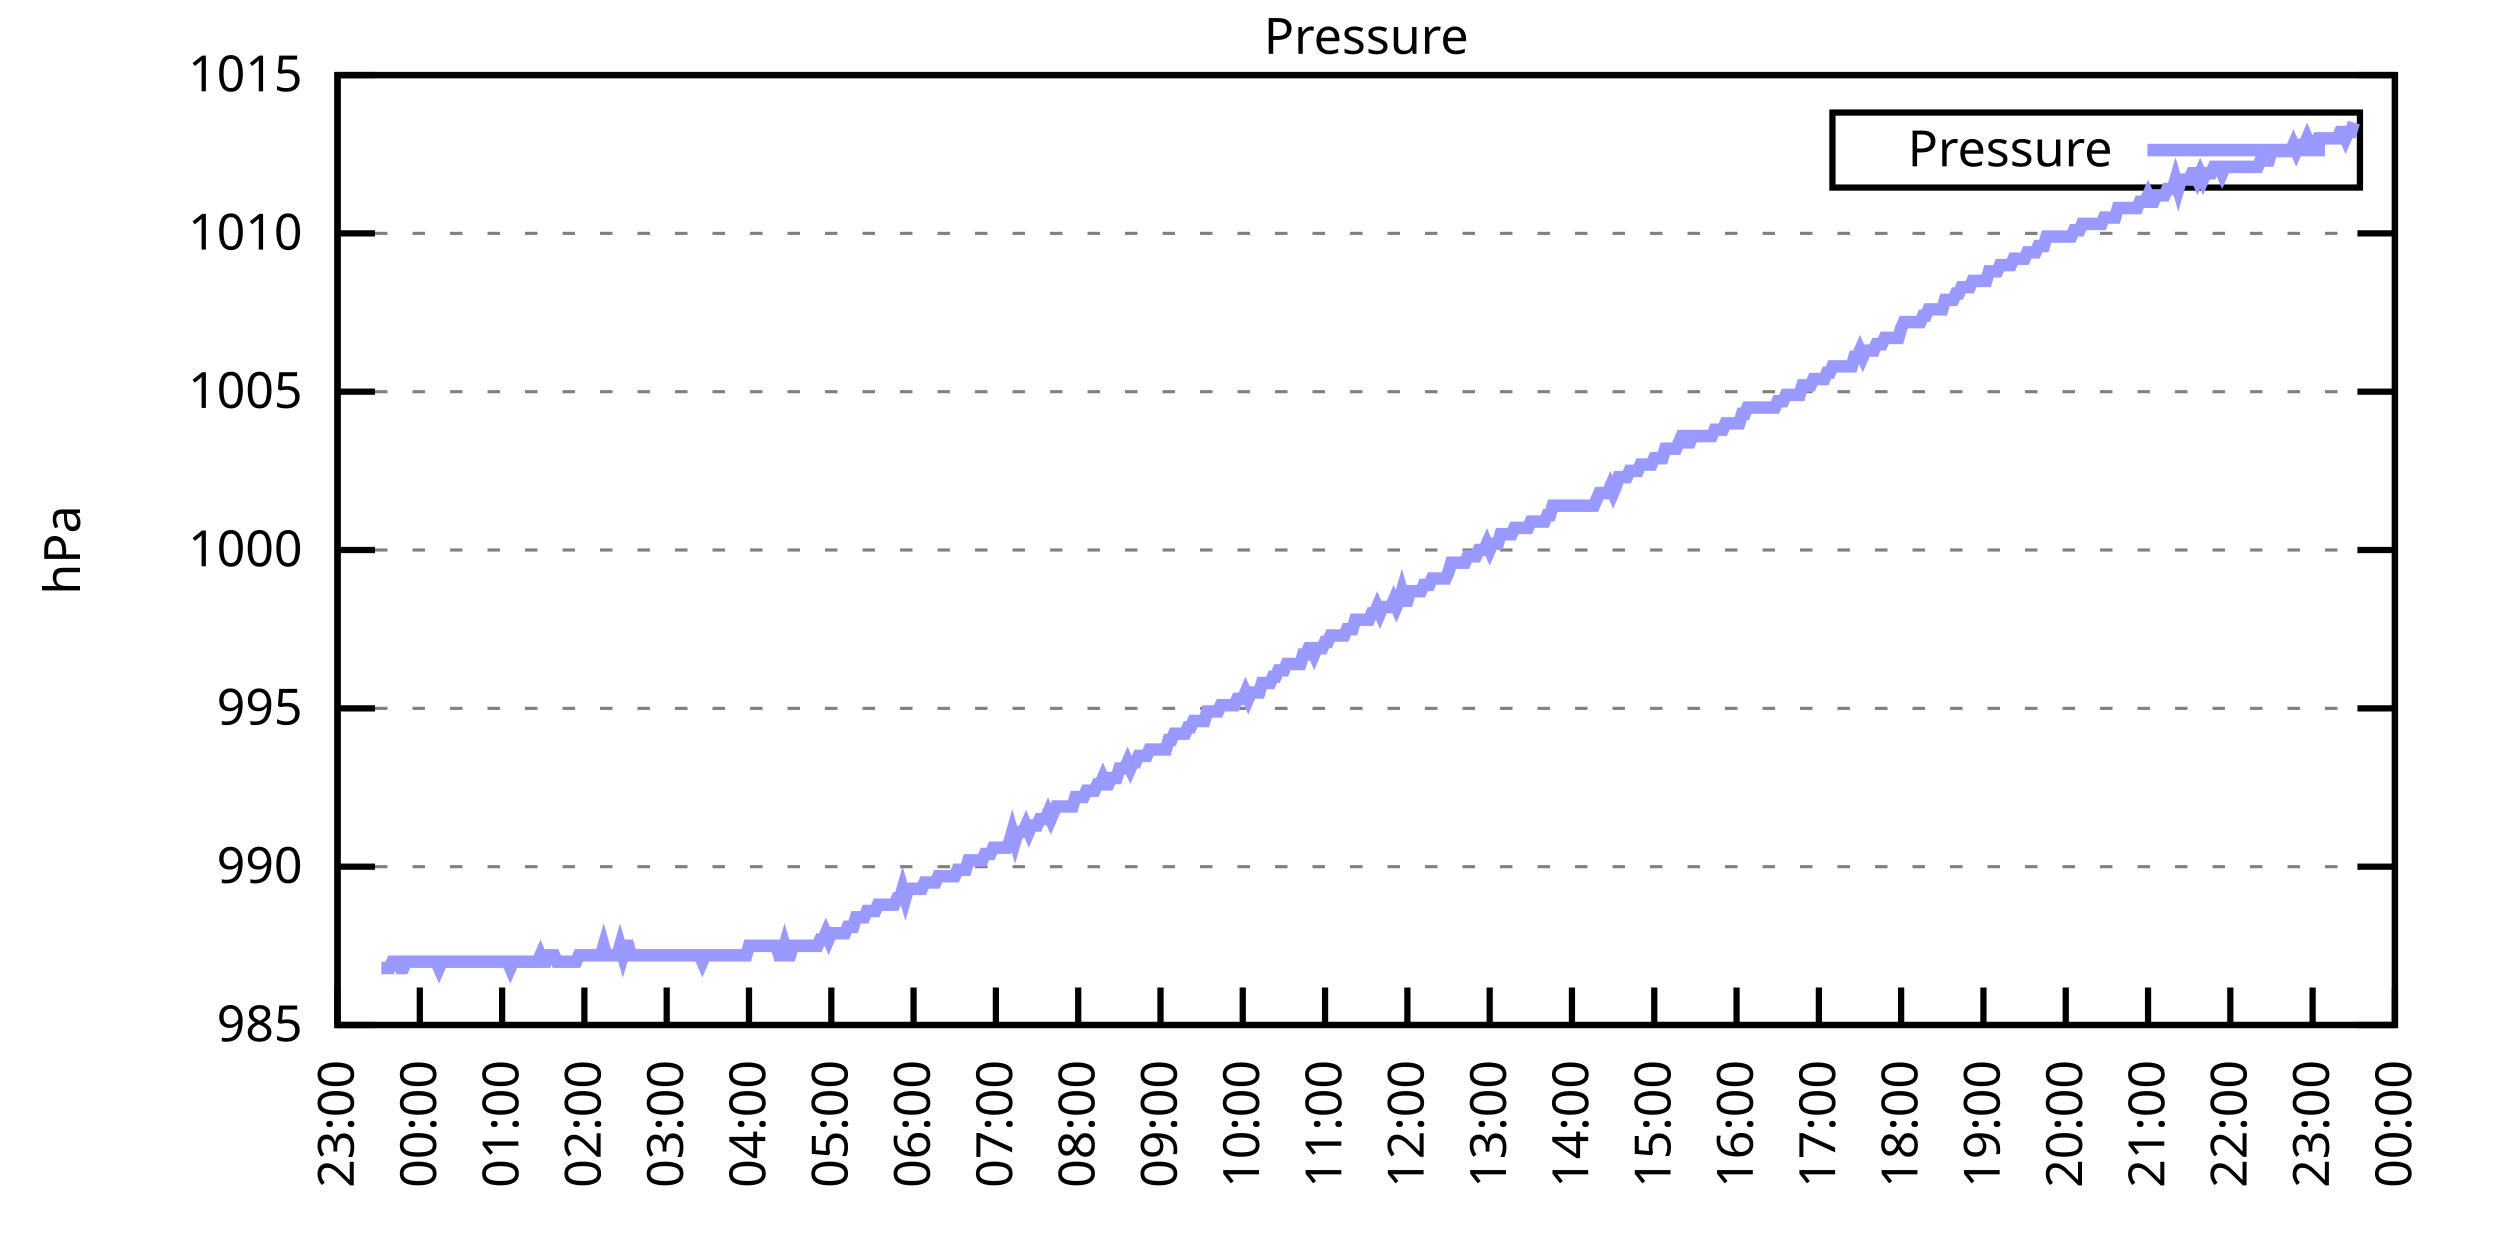
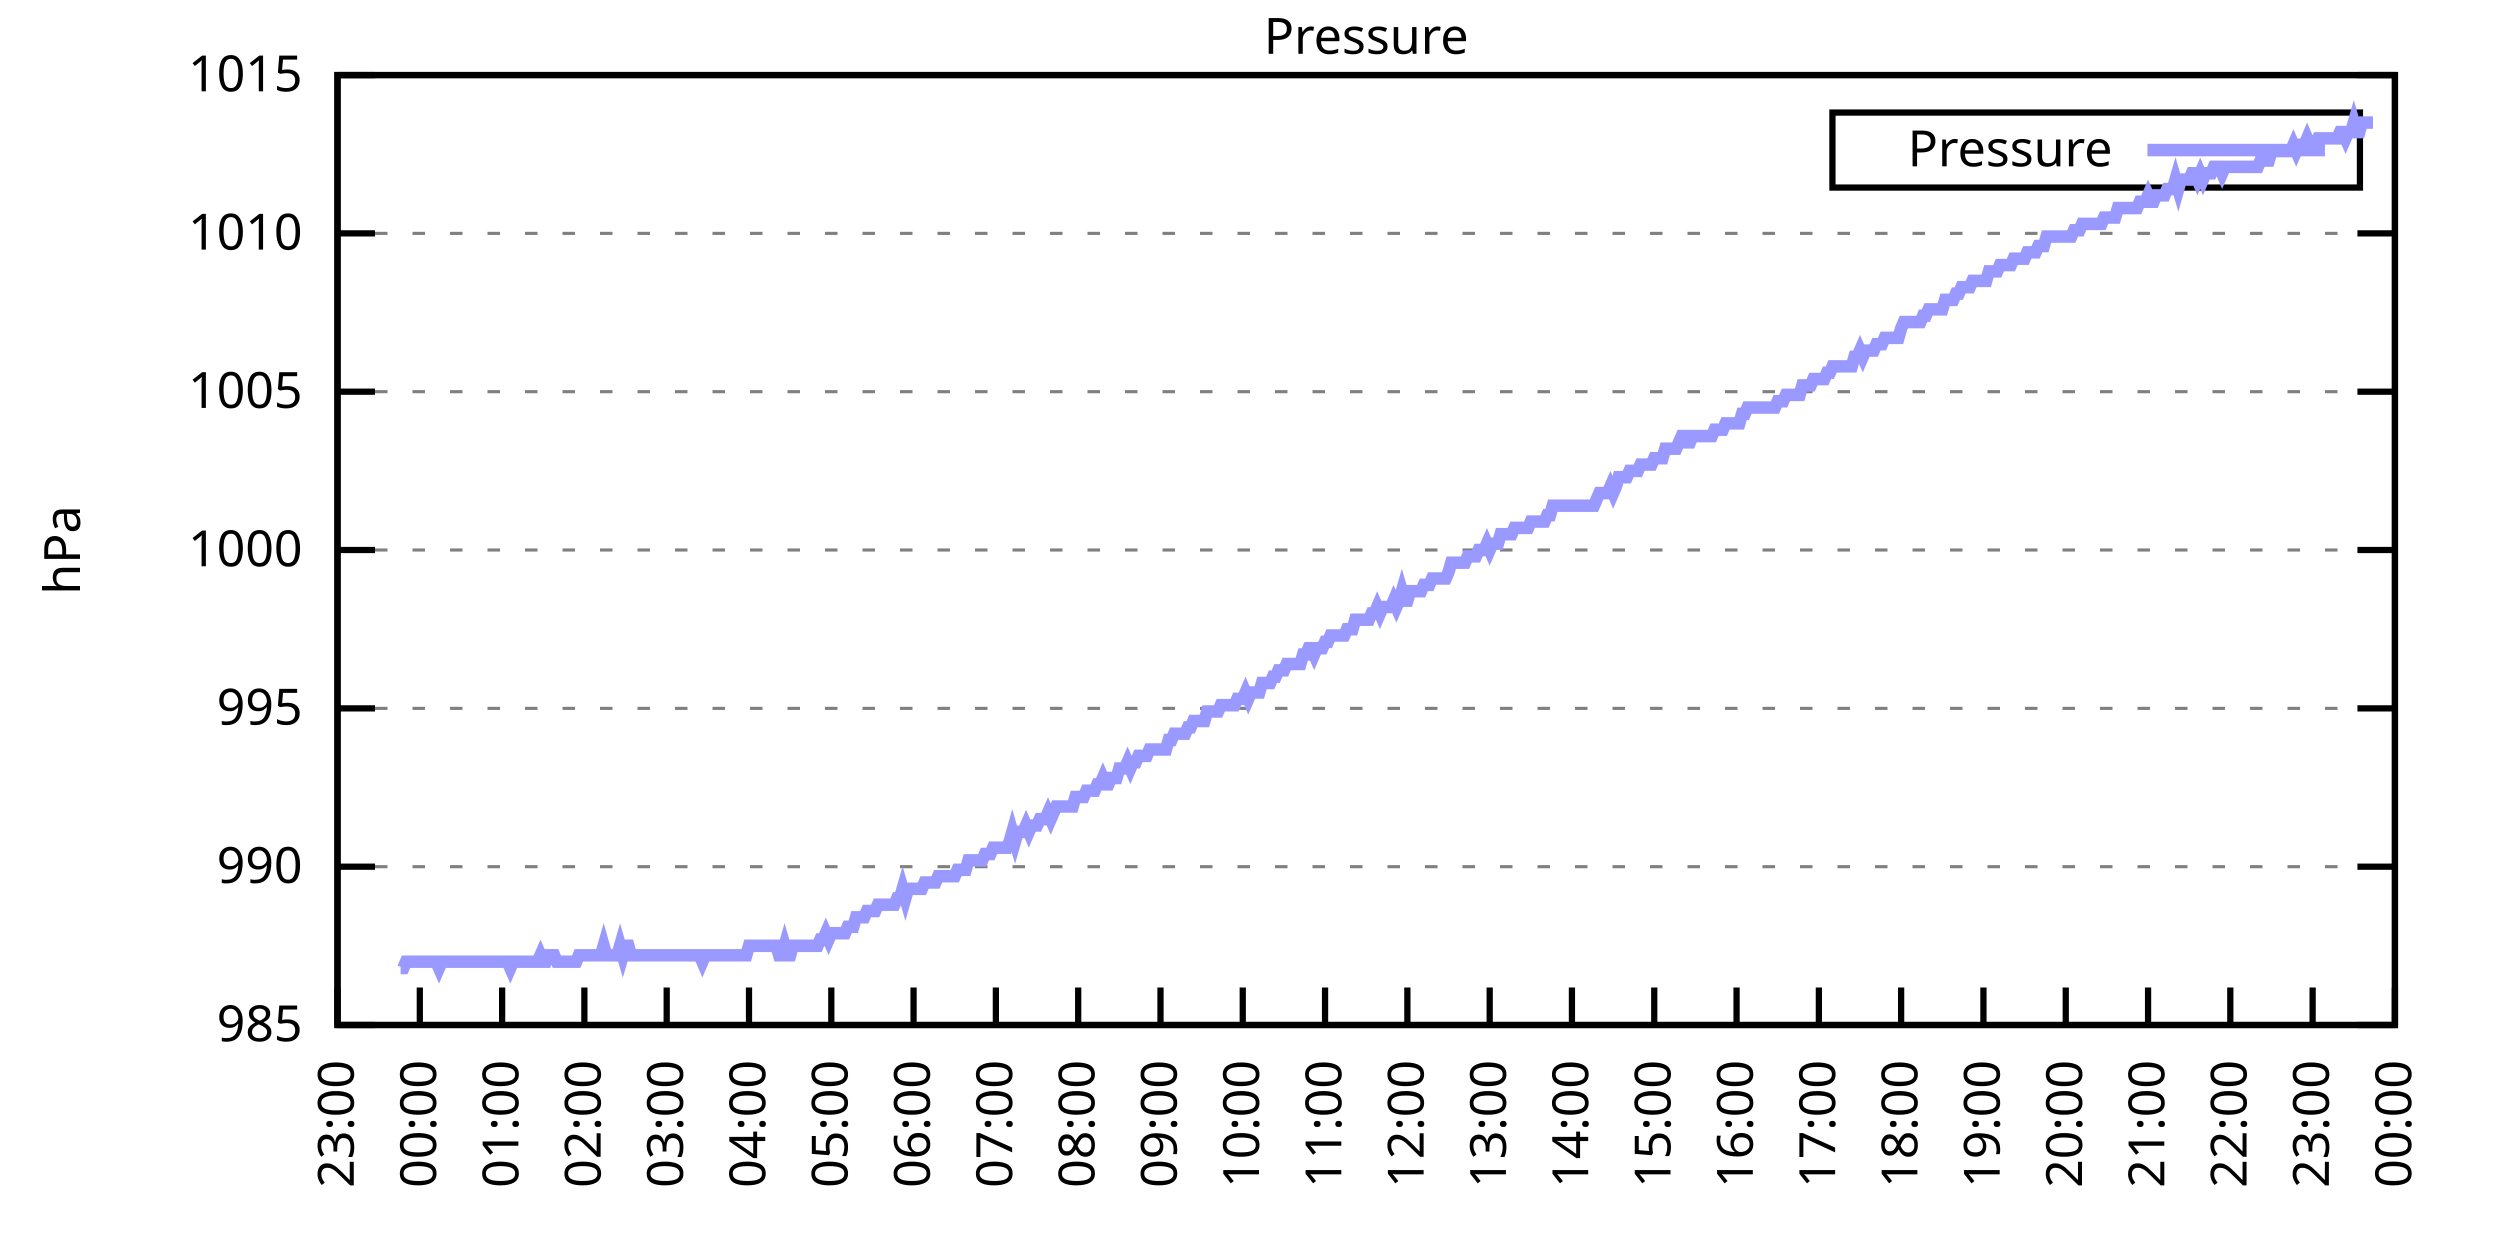
<svg xmlns="http://www.w3.org/2000/svg" xmlns:xlink="http://www.w3.org/1999/xlink" width="400" height="200" viewBox="0 0 400 200">
  <g id="gnuplot_canvas">
    <rect x="0" y="0" width="400" height="200" fill="none" />
    <defs>
      <circle id="gpDot" r="0.5" stroke-width="0.5" stroke="currentColor" />
      <path id="gpPt0" stroke-width="0.333" stroke="currentColor" d="M-1,0 h2 M0,-1 v2" />
      <path id="gpPt1" stroke-width="0.333" stroke="currentColor" d="M-1,-1 L1,1 M1,-1 L-1,1" />
      <path id="gpPt2" stroke-width="0.333" stroke="currentColor" d="M-1,0 L1,0 M0,-1 L0,1 M-1,-1 L1,1 M-1,1 L1,-1" />
      <rect id="gpPt3" stroke-width="0.333" stroke="currentColor" x="-1" y="-1" width="2" height="2" />
      <rect id="gpPt4" stroke-width="0.333" stroke="currentColor" fill="currentColor" x="-1" y="-1" width="2" height="2" />
      <circle id="gpPt5" stroke-width="0.333" stroke="currentColor" cx="0" cy="0" r="1" />
      <use xlink:href="#gpPt5" id="gpPt6" fill="currentColor" stroke="none" />
      <path id="gpPt7" stroke-width="0.333" stroke="currentColor" d="M0,-1.33 L-1.33,0.67 L1.33,0.67 z" />
      <use xlink:href="#gpPt7" id="gpPt8" fill="currentColor" stroke="none" />
      <use xlink:href="#gpPt7" id="gpPt9" stroke="currentColor" transform="rotate(180)" />
      <use xlink:href="#gpPt9" id="gpPt10" fill="currentColor" stroke="none" />
      <use xlink:href="#gpPt3" id="gpPt11" stroke="currentColor" transform="rotate(45)" />
      <use xlink:href="#gpPt11" id="gpPt12" fill="currentColor" stroke="none" />
      <path id="gpPt13" stroke-width="0.333" stroke="currentColor" d="M0,1.330 L1.265,0.411 L0.782,-1.067 L-0.782,-1.076 L-1.265,0.411 z" />
      <use xlink:href="#gpPt13" id="gpPt14" fill="currentColor" stroke="none" />
      <filter id="textbox" filterUnits="objectBoundingBox" x="0" y="0" height="1" width="1">
        <feFlood flood-color="white" flood-opacity="1" result="bgnd" />
        <feComposite in="SourceGraphic" in2="bgnd" operator="atop" />
      </filter>
      <filter id="greybox" filterUnits="objectBoundingBox" x="0" y="0" height="1" width="1">
        <feFlood flood-color="lightgrey" flood-opacity="1" result="grey" />
        <feComposite in="SourceGraphic" in2="grey" operator="atop" />
      </filter>
    </defs>
    <g fill="none" color="white" stroke="currentColor" stroke-width="1.00" stroke-linecap="butt" stroke-linejoin="miter">
</g>
    <g fill="none" color="black" stroke="currentColor" stroke-width="1.00" stroke-linecap="butt" stroke-linejoin="miter">
      <g stroke="none" shape-rendering="crispEdges">
        <polygon fill="rgb(255, 255, 255)" points="54.00,164.00 383.18,164.00 383.18,12.02 54.00,12.02 " />
      </g>
    </g>
    <g fill="none" color="black" stroke="currentColor" stroke-width="1.00" stroke-linecap="butt" stroke-linejoin="miter">
</g>
    <g fill="none" color="black" stroke="black" stroke-width="0.50" stroke-linecap="butt" stroke-linejoin="miter">
</g>
    <g fill="none" color="gray" stroke="currentColor" stroke-width="0.50" stroke-linecap="butt" stroke-linejoin="miter">
      <path stroke="gray" stroke-dasharray="2,4" class="gridline" d="M54.00,164.00 L383.19,164.00  " />
    </g>
    <g fill="none" color="gray" stroke="gray" stroke-width="1.00" stroke-linecap="butt" stroke-linejoin="miter">
</g>
    <g fill="none" color="black" stroke="currentColor" stroke-width="1.00" stroke-linecap="butt" stroke-linejoin="miter">
      <path stroke="black" d="M54.00,164.00 L60.00,164.00 M383.19,164.00 L377.19,164.00  " />
      <g transform="translate(48.40,166.60)" stroke="none" fill="black" font-family="Sans" font-size="8.00" text-anchor="end">
        <text>
          <tspan font-family="Sans"> 985</tspan>
        </text>
      </g>
    </g>
    <g fill="none" color="black" stroke="currentColor" stroke-width="1.00" stroke-linecap="butt" stroke-linejoin="miter">
</g>
    <g fill="none" color="black" stroke="black" stroke-width="0.50" stroke-linecap="butt" stroke-linejoin="miter">
</g>
    <g fill="none" color="gray" stroke="currentColor" stroke-width="0.50" stroke-linecap="butt" stroke-linejoin="miter">
      <path stroke="gray" stroke-dasharray="2,4" class="gridline" d="M54.00,138.67 L383.19,138.67  " />
    </g>
    <g fill="none" color="gray" stroke="gray" stroke-width="1.00" stroke-linecap="butt" stroke-linejoin="miter">
</g>
    <g fill="none" color="black" stroke="currentColor" stroke-width="1.00" stroke-linecap="butt" stroke-linejoin="miter">
      <path stroke="black" d="M54.00,138.67 L60.00,138.67 M383.19,138.67 L377.19,138.67  " />
      <g transform="translate(48.40,141.27)" stroke="none" fill="black" font-family="Sans" font-size="8.00" text-anchor="end">
        <text>
          <tspan font-family="Sans"> 990</tspan>
        </text>
      </g>
    </g>
    <g fill="none" color="black" stroke="currentColor" stroke-width="1.00" stroke-linecap="butt" stroke-linejoin="miter">
</g>
    <g fill="none" color="black" stroke="black" stroke-width="0.50" stroke-linecap="butt" stroke-linejoin="miter">
</g>
    <g fill="none" color="gray" stroke="currentColor" stroke-width="0.50" stroke-linecap="butt" stroke-linejoin="miter">
      <path stroke="gray" stroke-dasharray="2,4" class="gridline" d="M54.00,113.34 L383.19,113.34  " />
    </g>
    <g fill="none" color="gray" stroke="gray" stroke-width="1.00" stroke-linecap="butt" stroke-linejoin="miter">
</g>
    <g fill="none" color="black" stroke="currentColor" stroke-width="1.00" stroke-linecap="butt" stroke-linejoin="miter">
      <path stroke="black" d="M54.00,113.34 L60.00,113.34 M383.19,113.34 L377.19,113.34  " />
      <g transform="translate(48.40,115.94)" stroke="none" fill="black" font-family="Sans" font-size="8.00" text-anchor="end">
        <text>
          <tspan font-family="Sans"> 995</tspan>
        </text>
      </g>
    </g>
    <g fill="none" color="black" stroke="currentColor" stroke-width="1.00" stroke-linecap="butt" stroke-linejoin="miter">
</g>
    <g fill="none" color="black" stroke="black" stroke-width="0.50" stroke-linecap="butt" stroke-linejoin="miter">
</g>
    <g fill="none" color="gray" stroke="currentColor" stroke-width="0.50" stroke-linecap="butt" stroke-linejoin="miter">
      <path stroke="gray" stroke-dasharray="2,4" class="gridline" d="M54.00,88.00 L383.19,88.00  " />
    </g>
    <g fill="none" color="gray" stroke="gray" stroke-width="1.00" stroke-linecap="butt" stroke-linejoin="miter">
</g>
    <g fill="none" color="black" stroke="currentColor" stroke-width="1.00" stroke-linecap="butt" stroke-linejoin="miter">
      <path stroke="black" d="M54.00,88.00 L60.00,88.00 M383.19,88.00 L377.19,88.00  " />
      <g transform="translate(48.40,90.60)" stroke="none" fill="black" font-family="Sans" font-size="8.00" text-anchor="end">
        <text>
          <tspan font-family="Sans"> 1000</tspan>
        </text>
      </g>
    </g>
    <g fill="none" color="black" stroke="currentColor" stroke-width="1.00" stroke-linecap="butt" stroke-linejoin="miter">
</g>
    <g fill="none" color="black" stroke="black" stroke-width="0.50" stroke-linecap="butt" stroke-linejoin="miter">
</g>
    <g fill="none" color="gray" stroke="currentColor" stroke-width="0.50" stroke-linecap="butt" stroke-linejoin="miter">
      <path stroke="gray" stroke-dasharray="2,4" class="gridline" d="M54.00,62.67 L383.19,62.67  " />
    </g>
    <g fill="none" color="gray" stroke="gray" stroke-width="1.00" stroke-linecap="butt" stroke-linejoin="miter">
</g>
    <g fill="none" color="black" stroke="currentColor" stroke-width="1.00" stroke-linecap="butt" stroke-linejoin="miter">
      <path stroke="black" d="M54.00,62.67 L60.00,62.67 M383.19,62.67 L377.19,62.67  " />
      <g transform="translate(48.40,65.27)" stroke="none" fill="black" font-family="Sans" font-size="8.00" text-anchor="end">
        <text>
          <tspan font-family="Sans"> 1005</tspan>
        </text>
      </g>
    </g>
    <g fill="none" color="black" stroke="currentColor" stroke-width="1.00" stroke-linecap="butt" stroke-linejoin="miter">
</g>
    <g fill="none" color="black" stroke="black" stroke-width="0.50" stroke-linecap="butt" stroke-linejoin="miter">
</g>
    <g fill="none" color="gray" stroke="currentColor" stroke-width="0.50" stroke-linecap="butt" stroke-linejoin="miter">
      <path stroke="gray" stroke-dasharray="2,4" class="gridline" d="M54.00,37.34 L383.19,37.34  " />
    </g>
    <g fill="none" color="gray" stroke="gray" stroke-width="1.00" stroke-linecap="butt" stroke-linejoin="miter">
</g>
    <g fill="none" color="black" stroke="currentColor" stroke-width="1.00" stroke-linecap="butt" stroke-linejoin="miter">
      <path stroke="black" d="M54.00,37.34 L60.00,37.34 M383.19,37.34 L377.19,37.34  " />
      <g transform="translate(48.40,39.94)" stroke="none" fill="black" font-family="Sans" font-size="8.00" text-anchor="end">
        <text>
          <tspan font-family="Sans"> 1010</tspan>
        </text>
      </g>
    </g>
    <g fill="none" color="black" stroke="currentColor" stroke-width="1.00" stroke-linecap="butt" stroke-linejoin="miter">
</g>
    <g fill="none" color="black" stroke="black" stroke-width="0.50" stroke-linecap="butt" stroke-linejoin="miter">
</g>
    <g fill="none" color="gray" stroke="currentColor" stroke-width="0.50" stroke-linecap="butt" stroke-linejoin="miter">
      <path stroke="gray" stroke-dasharray="2,4" class="gridline" d="M54.00,12.01 L383.19,12.01  " />
    </g>
    <g fill="none" color="gray" stroke="gray" stroke-width="1.00" stroke-linecap="butt" stroke-linejoin="miter">
</g>
    <g fill="none" color="black" stroke="currentColor" stroke-width="1.00" stroke-linecap="butt" stroke-linejoin="miter">
      <path stroke="black" d="M54.00,12.01 L60.00,12.01 M383.19,12.01 L377.19,12.01  " />
      <g transform="translate(48.40,14.61)" stroke="none" fill="black" font-family="Sans" font-size="8.00" text-anchor="end">
        <text>
          <tspan font-family="Sans"> 1015</tspan>
        </text>
      </g>
    </g>
    <g fill="none" color="black" stroke="currentColor" stroke-width="1.00" stroke-linecap="butt" stroke-linejoin="miter">
      <path stroke="black" d="M54.00,164.00 L54.00,158.00  " />
      <g transform="translate(56.60,169.60) rotate(270.00)" stroke="none" fill="black" font-family="Sans" font-size="8.00" text-anchor="end">
        <text>
          <tspan font-family="Sans">23:00</tspan>
        </text>
      </g>
    </g>
    <g fill="none" color="black" stroke="currentColor" stroke-width="1.00" stroke-linecap="butt" stroke-linejoin="miter">
      <path stroke="black" d="M67.17,164.00 L67.17,158.00  " />
      <g transform="translate(69.77,169.60) rotate(270.00)" stroke="none" fill="black" font-family="Sans" font-size="8.00" text-anchor="end">
        <text>
          <tspan font-family="Sans">00:00</tspan>
        </text>
      </g>
    </g>
    <g fill="none" color="black" stroke="currentColor" stroke-width="1.00" stroke-linecap="butt" stroke-linejoin="miter">
      <path stroke="black" d="M80.34,164.00 L80.34,158.00  " />
      <g transform="translate(82.94,169.60) rotate(270.00)" stroke="none" fill="black" font-family="Sans" font-size="8.00" text-anchor="end">
        <text>
          <tspan font-family="Sans">01:00</tspan>
        </text>
      </g>
    </g>
    <g fill="none" color="black" stroke="currentColor" stroke-width="1.00" stroke-linecap="butt" stroke-linejoin="miter">
      <path stroke="black" d="M93.50,164.00 L93.50,158.00  " />
      <g transform="translate(96.10,169.60) rotate(270.00)" stroke="none" fill="black" font-family="Sans" font-size="8.00" text-anchor="end">
        <text>
          <tspan font-family="Sans">02:00</tspan>
        </text>
      </g>
    </g>
    <g fill="none" color="black" stroke="currentColor" stroke-width="1.00" stroke-linecap="butt" stroke-linejoin="miter">
      <path stroke="black" d="M106.67,164.00 L106.67,158.00  " />
      <g transform="translate(109.27,169.60) rotate(270.00)" stroke="none" fill="black" font-family="Sans" font-size="8.00" text-anchor="end">
        <text>
          <tspan font-family="Sans">03:00</tspan>
        </text>
      </g>
    </g>
    <g fill="none" color="black" stroke="currentColor" stroke-width="1.00" stroke-linecap="butt" stroke-linejoin="miter">
      <path stroke="black" d="M119.84,164.00 L119.84,158.00  " />
      <g transform="translate(122.44,169.60) rotate(270.00)" stroke="none" fill="black" font-family="Sans" font-size="8.00" text-anchor="end">
        <text>
          <tspan font-family="Sans">04:00</tspan>
        </text>
      </g>
    </g>
    <g fill="none" color="black" stroke="currentColor" stroke-width="1.00" stroke-linecap="butt" stroke-linejoin="miter">
      <path stroke="black" d="M133.01,164.00 L133.01,158.00  " />
      <g transform="translate(135.61,169.60) rotate(270.00)" stroke="none" fill="black" font-family="Sans" font-size="8.00" text-anchor="end">
        <text>
          <tspan font-family="Sans">05:00</tspan>
        </text>
      </g>
    </g>
    <g fill="none" color="black" stroke="currentColor" stroke-width="1.00" stroke-linecap="butt" stroke-linejoin="miter">
      <path stroke="black" d="M146.17,164.00 L146.17,158.00  " />
      <g transform="translate(148.77,169.60) rotate(270.00)" stroke="none" fill="black" font-family="Sans" font-size="8.00" text-anchor="end">
        <text>
          <tspan font-family="Sans">06:00</tspan>
        </text>
      </g>
    </g>
    <g fill="none" color="black" stroke="currentColor" stroke-width="1.00" stroke-linecap="butt" stroke-linejoin="miter">
      <path stroke="black" d="M159.34,164.00 L159.34,158.00  " />
      <g transform="translate(161.94,169.60) rotate(270.00)" stroke="none" fill="black" font-family="Sans" font-size="8.00" text-anchor="end">
        <text>
          <tspan font-family="Sans">07:00</tspan>
        </text>
      </g>
    </g>
    <g fill="none" color="black" stroke="currentColor" stroke-width="1.00" stroke-linecap="butt" stroke-linejoin="miter">
      <path stroke="black" d="M172.51,164.00 L172.51,158.00  " />
      <g transform="translate(175.11,169.60) rotate(270.00)" stroke="none" fill="black" font-family="Sans" font-size="8.00" text-anchor="end">
        <text>
          <tspan font-family="Sans">08:00</tspan>
        </text>
      </g>
    </g>
    <g fill="none" color="black" stroke="currentColor" stroke-width="1.00" stroke-linecap="butt" stroke-linejoin="miter">
      <path stroke="black" d="M185.68,164.00 L185.68,158.00  " />
      <g transform="translate(188.28,169.60) rotate(270.00)" stroke="none" fill="black" font-family="Sans" font-size="8.00" text-anchor="end">
        <text>
          <tspan font-family="Sans">09:00</tspan>
        </text>
      </g>
    </g>
    <g fill="none" color="black" stroke="currentColor" stroke-width="1.00" stroke-linecap="butt" stroke-linejoin="miter">
      <path stroke="black" d="M198.84,164.00 L198.84,158.00  " />
      <g transform="translate(201.44,169.60) rotate(270.00)" stroke="none" fill="black" font-family="Sans" font-size="8.00" text-anchor="end">
        <text>
          <tspan font-family="Sans">10:00</tspan>
        </text>
      </g>
    </g>
    <g fill="none" color="black" stroke="currentColor" stroke-width="1.00" stroke-linecap="butt" stroke-linejoin="miter">
      <path stroke="black" d="M212.01,164.00 L212.01,158.00  " />
      <g transform="translate(214.61,169.60) rotate(270.00)" stroke="none" fill="black" font-family="Sans" font-size="8.00" text-anchor="end">
        <text>
          <tspan font-family="Sans">11:00</tspan>
        </text>
      </g>
    </g>
    <g fill="none" color="black" stroke="currentColor" stroke-width="1.00" stroke-linecap="butt" stroke-linejoin="miter">
      <path stroke="black" d="M225.18,164.00 L225.18,158.00  " />
      <g transform="translate(227.78,169.60) rotate(270.00)" stroke="none" fill="black" font-family="Sans" font-size="8.00" text-anchor="end">
        <text>
          <tspan font-family="Sans">12:00</tspan>
        </text>
      </g>
    </g>
    <g fill="none" color="black" stroke="currentColor" stroke-width="1.00" stroke-linecap="butt" stroke-linejoin="miter">
      <path stroke="black" d="M238.35,164.00 L238.35,158.00  " />
      <g transform="translate(240.95,169.60) rotate(270.00)" stroke="none" fill="black" font-family="Sans" font-size="8.00" text-anchor="end">
        <text>
          <tspan font-family="Sans">13:00</tspan>
        </text>
      </g>
    </g>
    <g fill="none" color="black" stroke="currentColor" stroke-width="1.00" stroke-linecap="butt" stroke-linejoin="miter">
      <path stroke="black" d="M251.51,164.00 L251.51,158.00  " />
      <g transform="translate(254.11,169.60) rotate(270.00)" stroke="none" fill="black" font-family="Sans" font-size="8.00" text-anchor="end">
        <text>
          <tspan font-family="Sans">14:00</tspan>
        </text>
      </g>
    </g>
    <g fill="none" color="black" stroke="currentColor" stroke-width="1.00" stroke-linecap="butt" stroke-linejoin="miter">
      <path stroke="black" d="M264.68,164.00 L264.68,158.00  " />
      <g transform="translate(267.28,169.60) rotate(270.00)" stroke="none" fill="black" font-family="Sans" font-size="8.00" text-anchor="end">
        <text>
          <tspan font-family="Sans">15:00</tspan>
        </text>
      </g>
    </g>
    <g fill="none" color="black" stroke="currentColor" stroke-width="1.00" stroke-linecap="butt" stroke-linejoin="miter">
      <path stroke="black" d="M277.85,164.00 L277.85,158.00  " />
      <g transform="translate(280.45,169.60) rotate(270.00)" stroke="none" fill="black" font-family="Sans" font-size="8.00" text-anchor="end">
        <text>
          <tspan font-family="Sans">16:00</tspan>
        </text>
      </g>
    </g>
    <g fill="none" color="black" stroke="currentColor" stroke-width="1.00" stroke-linecap="butt" stroke-linejoin="miter">
      <path stroke="black" d="M291.02,164.00 L291.02,158.00  " />
      <g transform="translate(293.62,169.60) rotate(270.00)" stroke="none" fill="black" font-family="Sans" font-size="8.00" text-anchor="end">
        <text>
          <tspan font-family="Sans">17:00</tspan>
        </text>
      </g>
    </g>
    <g fill="none" color="black" stroke="currentColor" stroke-width="1.00" stroke-linecap="butt" stroke-linejoin="miter">
      <path stroke="black" d="M304.18,164.00 L304.18,158.00  " />
      <g transform="translate(306.78,169.60) rotate(270.00)" stroke="none" fill="black" font-family="Sans" font-size="8.00" text-anchor="end">
        <text>
          <tspan font-family="Sans">18:00</tspan>
        </text>
      </g>
    </g>
    <g fill="none" color="black" stroke="currentColor" stroke-width="1.00" stroke-linecap="butt" stroke-linejoin="miter">
      <path stroke="black" d="M317.35,164.00 L317.35,158.00  " />
      <g transform="translate(319.95,169.60) rotate(270.00)" stroke="none" fill="black" font-family="Sans" font-size="8.00" text-anchor="end">
        <text>
          <tspan font-family="Sans">19:00</tspan>
        </text>
      </g>
    </g>
    <g fill="none" color="black" stroke="currentColor" stroke-width="1.00" stroke-linecap="butt" stroke-linejoin="miter">
      <path stroke="black" d="M330.52,164.00 L330.52,158.00  " />
      <g transform="translate(333.12,169.60) rotate(270.00)" stroke="none" fill="black" font-family="Sans" font-size="8.00" text-anchor="end">
        <text>
          <tspan font-family="Sans">20:00</tspan>
        </text>
      </g>
    </g>
    <g fill="none" color="black" stroke="currentColor" stroke-width="1.00" stroke-linecap="butt" stroke-linejoin="miter">
      <path stroke="black" d="M343.69,164.00 L343.69,158.00  " />
      <g transform="translate(346.29,169.60) rotate(270.00)" stroke="none" fill="black" font-family="Sans" font-size="8.00" text-anchor="end">
        <text>
          <tspan font-family="Sans">21:00</tspan>
        </text>
      </g>
    </g>
    <g fill="none" color="black" stroke="currentColor" stroke-width="1.00" stroke-linecap="butt" stroke-linejoin="miter">
      <path stroke="black" d="M356.85,164.00 L356.85,158.00  " />
      <g transform="translate(359.45,169.60) rotate(270.00)" stroke="none" fill="black" font-family="Sans" font-size="8.00" text-anchor="end">
        <text>
          <tspan font-family="Sans">22:00</tspan>
        </text>
      </g>
    </g>
    <g fill="none" color="black" stroke="currentColor" stroke-width="1.00" stroke-linecap="butt" stroke-linejoin="miter">
      <path stroke="black" d="M370.02,164.00 L370.02,158.00  " />
      <g transform="translate(372.62,169.60) rotate(270.00)" stroke="none" fill="black" font-family="Sans" font-size="8.00" text-anchor="end">
        <text>
          <tspan font-family="Sans">23:00</tspan>
        </text>
      </g>
    </g>
    <g fill="none" color="black" stroke="currentColor" stroke-width="1.00" stroke-linecap="butt" stroke-linejoin="miter">
      <path stroke="black" d="M383.19,164.00 L383.19,158.00  " />
      <g transform="translate(385.79,169.60) rotate(270.00)" stroke="none" fill="black" font-family="Sans" font-size="8.00" text-anchor="end">
        <text>
          <tspan font-family="Sans">00:00</tspan>
        </text>
      </g>
    </g>
    <g fill="none" color="black" stroke="currentColor" stroke-width="1.00" stroke-linecap="butt" stroke-linejoin="miter">
</g>
    <g fill="none" color="black" stroke="currentColor" stroke-width="1.00" stroke-linecap="butt" stroke-linejoin="miter">
      <path stroke="black" d="M54.00,12.01 L54.00,164.00 L383.19,164.00 L383.19,12.01 L54.00,12.01 Z  " />
    </g>
    <g fill="none" color="black" stroke="currentColor" stroke-width="1.00" stroke-linecap="butt" stroke-linejoin="miter">
</g>
    <g fill="none" color="black" stroke="currentColor" stroke-width="1.00" stroke-linecap="butt" stroke-linejoin="miter">
      <path stroke="black" d="M293.19,30.01 L293.19,18.01 L377.59,18.01 L377.59,30.01 L293.19,30.01 Z  " />
    </g>
    <g id="Pressure_plot_1">
      <g fill="none" color="white" stroke="black" stroke-width="2.00" stroke-linecap="butt" stroke-linejoin="miter">
</g>
      <g fill="none" color="black" stroke="currentColor" stroke-width="2.00" stroke-linecap="butt" stroke-linejoin="miter">
        <g transform="translate(337.99,26.61)" stroke="none" fill="black" font-family="Sans" font-size="8.00" text-anchor="end">
          <text>
            <tspan font-family="Sans">Pressure</tspan>
          </text>
        </g>
      </g>
      <g fill="none" color="black" stroke="currentColor" stroke-width="2.00" stroke-linecap="butt" stroke-linejoin="miter">
-         <path stroke="rgb(153, 153, 255)" d="M343.59,24.01 L371.99,24.01 M61.02,154.88 L61.46,154.88 L61.90,154.88 L62.34,154.88 L62.78,153.87 L63.22,153.87   L63.66,153.87 L64.10,154.88 L64.53,154.88 L64.97,153.87 L65.41,153.87 L65.85,153.87 L66.29,153.87 L66.73,153.87   L67.17,153.87 L67.61,153.87 L68.05,153.87 L68.48,153.87 L68.92,153.87 L69.36,153.87 L69.80,153.87 L70.24,154.88   L70.68,153.87 L71.12,153.87 L71.56,153.87 L72.00,153.87 L72.43,153.87 L72.87,153.87 L73.31,153.87 L73.75,153.87   L74.19,153.87 L74.63,153.87 L75.07,153.87 L75.51,153.87 L75.95,153.87 L76.38,153.87 L76.82,153.87 L77.26,153.87   L77.70,153.87 L78.14,153.87 L78.58,153.87 L79.02,153.87 L79.46,153.87 L79.90,153.87 L80.34,153.87 L80.77,153.87   L81.21,153.87 L81.65,154.88 L82.09,153.87 L82.53,153.87 L82.97,153.87 L83.41,153.87 L83.85,153.87 L84.29,153.87   L84.72,153.87 L85.16,153.87 L85.60,153.87 L86.04,153.87 L86.48,152.85 L86.92,153.87 L87.36,153.87 L87.80,152.85   L88.24,152.85 L88.67,152.85 L89.11,153.87 L89.55,153.87 L89.99,153.87 L90.43,153.87 L90.87,153.87 L91.31,153.87   L91.75,153.87 L92.19,153.87 L92.62,152.85 L93.06,152.85 L93.50,152.85 L93.94,152.85 L94.38,152.85 L94.82,152.85   L95.26,152.85 L95.70,152.85 L96.14,152.85 L96.58,151.33 L97.01,152.85 L97.45,152.85 L97.89,152.85 L98.33,152.85   L98.77,152.85 L99.21,151.33 L99.65,152.85 L100.09,151.33 L100.53,151.33 L100.96,152.85 L101.40,152.85 L101.84,152.85   L102.28,152.85 L102.72,152.85 L103.16,152.85 L103.60,152.85 L104.04,152.85 L104.48,152.85 L104.91,152.85 L105.35,152.85   L105.79,152.85 L106.23,152.85 L106.67,152.85 L107.11,152.85 L107.55,152.85 L107.99,152.85 L108.43,152.85 L108.87,152.85   L109.30,152.85 L109.74,152.85 L110.18,152.85 L110.62,152.85 L111.06,152.85 L111.50,152.85 L111.94,152.85 L112.38,153.87   L112.82,152.85 L113.25,152.85 L113.69,152.85 L114.13,152.85 L114.57,152.85 L115.01,152.85 L115.45,152.85 L115.89,152.85   L116.33,152.85 L116.77,152.85 L117.20,152.85 L117.64,152.85 L118.08,152.85 L118.52,152.85 L118.96,152.85 L119.40,152.85   L119.84,151.33 L120.28,151.33 L120.72,151.33 L121.15,151.33 L121.59,151.33 L122.03,151.33 L122.47,151.33 L122.91,151.33   L123.35,151.33 L123.79,151.33 L124.23,151.33 L124.67,152.85 L125.11,152.85 L125.54,151.33 L125.98,152.85 L126.42,152.85   L126.86,151.33 L127.30,151.33 L127.74,151.33 L128.18,151.33 L128.62,151.33 L129.06,151.33 L129.49,151.33 L129.93,151.33   L130.37,151.33 L130.81,151.33 L131.25,150.32 L131.69,150.32 L132.13,149.31 L132.57,150.32 L133.01,149.31 L133.44,149.31   L133.88,149.31 L134.32,149.31 L134.76,149.31 L135.20,149.31 L135.64,148.29 L136.08,148.29 L136.52,148.29 L136.96,146.77   L137.39,146.77 L137.83,146.77 L138.27,146.77 L138.71,145.76 L139.15,145.76 L139.59,145.76 L140.03,145.76 L140.47,144.75   L140.91,144.75 L141.35,144.75 L141.78,144.75 L142.22,144.75 L142.66,144.75 L143.10,144.75 L143.54,143.73 L143.98,143.73   L144.42,142.21 L144.86,143.73 L145.30,142.21 L145.73,142.21 L146.17,142.21 L146.61,142.21 L147.05,142.21 L147.49,142.21   L147.93,141.20 L148.37,141.20 L148.81,141.20 L149.25,141.20 L149.68,141.20 L150.12,140.19 L150.56,140.19 L151.00,140.19   L151.44,140.19 L151.88,140.19 L152.32,140.19 L152.76,140.19 L153.20,139.17 L153.63,139.17 L154.07,139.17 L154.51,139.17   L154.95,137.66 L155.39,137.66 L155.83,137.66 L156.27,137.66 L156.71,137.66 L157.15,137.66 L157.59,136.64 L158.02,136.64   L158.46,136.64 L158.90,135.63 L159.34,135.63 L159.78,135.63 L160.22,135.63 L160.66,135.63 L161.10,135.63 L161.54,134.62   L161.97,133.10 L162.41,134.62 L162.85,133.10 L163.29,133.10 L163.73,133.10 L164.17,132.08 L164.61,133.10 L165.05,132.08   L165.49,132.08 L165.92,132.08 L166.36,131.07 L166.80,131.07 L167.24,131.07 L167.68,130.06 L168.12,131.07 L168.56,130.06   L169.00,129.04 L169.44,129.04 L169.87,129.04 L170.31,129.04 L170.75,129.04 L171.19,129.04 L171.63,129.04 L172.07,127.52   L172.51,127.52 L172.95,127.52 L173.39,127.52 L173.83,126.51 L174.26,126.51 L174.70,126.51 L175.14,126.51 L175.58,125.50   L176.02,125.50 L176.46,124.48 L176.90,125.50 L177.34,125.50 L177.78,124.48 L178.21,124.48 L178.65,124.48 L179.09,122.96   L179.53,122.96 L179.97,122.96 L180.41,121.95 L180.85,122.96 L181.29,121.95 L181.73,121.95 L182.16,120.94 L182.60,120.94   L183.04,120.94 L183.48,120.94 L183.92,119.92 L184.36,119.92 L184.80,119.92 L185.24,119.92 L185.68,119.92 L186.11,119.92   L186.55,119.92 L186.99,118.40 L187.43,118.40 L187.87,117.39 L188.31,117.39 L188.75,117.39 L189.19,117.39 L189.63,117.39   L190.07,116.38 L190.50,116.38 L190.94,115.36 L191.38,115.36 L191.82,115.36 L192.26,115.36 L192.70,115.36 L193.14,113.84   L193.58,113.84 L194.02,113.84 L194.45,113.84 L194.89,113.84 L195.33,112.83 L195.77,112.83 L196.21,112.83 L196.65,112.83   L197.09,112.83 L197.53,112.83 L197.97,111.82 L198.40,111.82 L198.84,111.82 L199.28,110.80 L199.72,111.82 L200.16,110.80   L200.60,110.80 L201.04,110.80 L201.48,110.80 L201.92,109.28 L202.35,109.28 L202.79,109.28 L203.23,109.28 L203.67,108.27   L204.11,108.27 L204.55,107.26 L204.99,107.26 L205.43,107.26 L205.87,106.24 L206.31,106.24 L206.74,106.24 L207.18,106.24   L207.62,106.24 L208.06,106.24 L208.50,104.72 L208.94,104.72 L209.38,103.71 L209.82,103.71 L210.26,104.72 L210.69,103.71   L211.13,103.71 L211.57,103.71 L212.01,102.70 L212.45,102.70 L212.89,101.68 L213.33,101.68 L213.77,101.68 L214.21,101.68   L214.64,101.68 L215.08,101.68 L215.52,100.67 L215.96,100.67 L216.40,100.67 L216.84,99.15 L217.28,99.15 L217.72,99.15   L218.16,99.15 L218.60,99.15 L219.03,99.15 L219.47,98.14 L219.91,98.14 L220.35,97.12 L220.79,98.14 L221.23,97.12   L221.67,97.12 L222.11,97.12 L222.55,97.12 L222.98,96.11 L223.42,97.12 L223.86,96.11 L224.30,94.59 L224.74,96.11   L225.18,96.11 L225.62,94.59 L226.06,94.59 L226.50,94.59 L226.93,94.59 L227.37,94.59 L227.81,93.58 L228.25,93.58   L228.69,93.58 L229.13,92.56 L229.57,92.56 L230.01,92.56 L230.45,92.56 L230.88,92.56 L231.32,92.56 L231.76,91.55   L232.20,90.03 L232.64,90.03 L233.08,90.03 L233.52,90.03 L233.96,90.03 L234.40,90.03 L234.84,89.02 L235.27,89.02   L235.71,89.02 L236.15,89.02 L236.59,88.00 L237.03,88.00 L237.47,88.00 L237.91,86.99 L238.35,88.00 L238.79,86.99   L239.22,86.99 L239.66,86.99 L240.10,85.47 L240.54,85.47 L240.98,85.47 L241.42,85.47 L241.86,85.47 L242.30,84.46   L242.74,84.46 L243.17,84.46 L243.61,84.46 L244.05,84.46 L244.49,84.46 L244.93,83.45 L245.37,83.45 L245.81,83.45   L246.25,83.45 L246.69,83.45 L247.12,83.45 L247.56,82.43 L248.00,82.43 L248.44,80.91 L248.88,80.91 L249.32,80.91   L249.76,80.91 L250.20,80.91 L250.64,80.91 L251.08,80.91 L251.51,80.91 L251.95,80.91 L252.39,80.91 L252.83,80.91   L253.27,80.91 L253.71,80.91 L254.15,80.91 L254.59,80.91 L255.03,80.91 L255.46,79.90 L255.90,78.89 L256.34,78.89   L256.78,78.89 L257.22,78.89 L257.66,77.87 L258.10,78.89 L258.54,77.87 L258.98,76.35 L259.41,76.35 L259.85,76.35   L260.29,76.35 L260.73,75.34 L261.17,75.34 L261.61,75.34 L262.05,75.34 L262.49,74.33 L262.93,74.33 L263.36,74.33   L263.80,74.33 L264.24,74.33 L264.68,73.31 L265.12,73.31 L265.56,73.31 L266.00,73.31 L266.44,71.79 L266.88,71.79   L267.32,71.79 L267.75,71.79 L268.19,71.79 L268.63,70.78 L269.07,69.77 L269.51,69.77 L269.95,70.78 L270.39,70.78   L270.83,69.77 L271.27,69.77 L271.70,69.77 L272.14,69.77 L272.58,69.77 L273.02,69.77 L273.46,69.77 L273.90,69.77   L274.34,68.75 L274.78,68.75 L275.22,68.75 L275.65,68.75 L276.09,67.74 L276.53,67.74 L276.97,67.74 L277.41,67.74   L277.85,67.74 L278.29,67.74 L278.73,66.22 L279.17,66.22 L279.60,65.21 L280.04,65.21 L280.48,65.21 L280.92,65.21   L281.36,65.21 L281.80,65.21 L282.24,65.21 L282.68,65.21 L283.12,65.21 L283.56,65.21 L283.99,65.21 L284.43,64.19   L284.87,64.19 L285.31,64.19 L285.75,63.18 L286.19,63.18 L286.63,63.18 L287.07,63.18 L287.51,63.18 L287.94,63.18   L288.38,61.66 L288.82,61.66 L289.26,61.66 L289.70,61.66 L290.14,60.65 L290.58,60.65 L291.02,60.65 L291.46,60.65   L291.89,60.65 L292.33,59.63 L292.77,59.63 L293.21,58.62 L293.65,58.62 L294.09,58.62 L294.53,58.62 L294.97,58.62   L295.41,58.62 L295.84,58.62 L296.28,58.62 L296.72,57.10 L297.16,57.10 L297.60,56.09 L298.04,57.10 L298.48,56.09   L298.92,56.09 L299.36,56.09 L299.80,56.09 L300.23,55.07 L300.67,55.07 L301.11,55.07 L301.55,54.06 L301.99,54.06   L302.43,54.06 L302.87,54.06 L303.31,54.06 L303.75,54.06 L304.18,52.54 L304.62,51.53 L305.06,51.53 L305.50,51.53   L305.94,51.53 L306.38,51.53 L306.82,51.53 L307.26,51.53 L307.70,50.51 L308.13,50.51 L308.57,49.50 L309.01,49.50   L309.45,49.50 L309.89,49.50 L310.33,49.50 L310.77,49.50 L311.21,47.98 L311.65,47.98 L312.08,47.98 L312.52,47.98   L312.96,46.97 L313.40,46.97 L313.84,45.95 L314.28,45.95 L314.72,45.95 L315.16,45.95 L315.60,44.94 L316.04,44.94   L316.47,44.94 L316.91,44.94 L317.35,44.94 L317.79,44.94 L318.23,43.42 L318.67,43.42 L319.11,43.42 L319.55,43.42   L319.99,42.41 L320.42,42.41 L320.86,42.41 L321.30,42.41 L321.74,42.41 L322.18,41.39 L322.62,41.39 L323.06,41.39   L323.50,41.39 L323.94,41.39 L324.37,40.38 L324.81,40.38 L325.25,40.38 L325.69,40.38 L326.13,39.37 L326.57,39.37   L327.01,39.37 L327.45,37.85 L327.89,37.85 L328.33,37.85 L328.76,37.85 L329.20,37.85 L329.64,37.85 L330.08,37.85   L330.52,37.85 L330.96,37.85 L331.40,37.85 L331.84,36.84 L332.28,36.84 L332.71,36.84 L333.15,35.82 L333.59,35.82   L334.03,35.82 L334.47,35.82 L334.91,35.82 L335.35,35.82 L335.79,35.82 L336.23,35.82 L336.66,34.81 L337.10,34.81   L337.54,34.81 L337.98,34.81 L338.42,34.81 L338.86,33.29 L339.30,33.29 L339.74,33.29 L340.18,33.29 L340.61,33.29   L341.05,33.29 L341.49,33.29 L341.93,33.29 L342.37,32.28 L342.81,32.28 L343.25,32.28 L343.69,31.26 L344.13,32.28   L344.57,32.28 L345.00,31.26 L345.44,31.26 L345.88,31.26 L346.32,31.26 L346.76,30.25 L347.20,30.25 L347.64,30.25   L348.08,28.73 L348.52,30.25 L348.95,28.73 L349.39,28.73 L349.83,28.73 L350.27,28.73 L350.71,27.72 L351.15,27.72   L351.59,28.73 L352.03,27.72 L352.47,28.73 L352.90,27.72 L353.34,27.72 L353.78,27.72 L354.22,26.70 L354.66,26.70   L355.10,26.70 L355.54,27.72 L355.98,26.70 L356.42,26.70 L356.85,26.70 L357.29,26.70 L357.73,26.70 L358.17,26.70   L358.61,26.70 L359.05,26.70 L359.49,26.70 L359.93,26.70 L360.37,26.70 L360.81,26.70 L361.24,26.70 L361.68,25.69   L362.12,25.69 L362.56,25.69 L363.00,25.69 L363.44,24.17 L363.88,24.17 L364.32,24.17 L364.76,24.17 L365.19,24.17   L365.63,24.17 L366.07,24.17 L366.51,24.17 L366.95,23.16 L367.39,24.17 L367.83,23.16 L368.27,23.16 L368.71,23.16   L369.14,22.14 L369.58,23.16 L370.02,23.16 L370.46,23.16 L370.90,22.14 L371.34,22.14 L371.78,22.14 L372.22,22.14   L372.66,22.14 L373.09,22.14 L373.53,22.14 L373.97,22.14 L374.41,21.13 L374.85,21.13 L375.29,22.14 L375.73,21.13   L376.17,21.13 L376.61,19.61  " />
+         <path stroke="rgb(153, 153, 255)" d="M343.59,24.01 L371.99,24.01 M64.10,154.88 L64.53,154.88 L64.97,153.87 L65.41,153.87 L65.85,153.87 L66.29,153.87   L66.73,153.87 L67.17,153.87 L67.61,153.87 L68.05,153.87 L68.48,153.87 L68.92,153.87 L69.36,153.87 L69.80,153.87   L70.24,154.88 L70.68,153.87 L71.12,153.87 L71.56,153.87 L72.00,153.87 L72.43,153.87 L72.87,153.87 L73.31,153.87   L73.75,153.87 L74.19,153.87 L74.63,153.87 L75.07,153.87 L75.51,153.87 L75.95,153.87 L76.38,153.87 L76.82,153.87   L77.26,153.87 L77.70,153.87 L78.14,153.87 L78.58,153.87 L79.02,153.87 L79.46,153.87 L79.90,153.87 L80.34,153.87   L80.77,153.87 L81.21,153.87 L81.65,154.88 L82.09,153.87 L82.53,153.87 L82.97,153.87 L83.41,153.87 L83.85,153.87   L84.29,153.87 L84.72,153.87 L85.16,153.87 L85.60,153.87 L86.04,153.87 L86.48,152.85 L86.92,153.87 L87.36,153.87   L87.80,152.85 L88.24,152.85 L88.67,152.85 L89.11,153.87 L89.55,153.87 L89.99,153.87 L90.43,153.87 L90.87,153.87   L91.31,153.87 L91.75,153.87 L92.19,153.87 L92.62,152.85 L93.06,152.85 L93.50,152.85 L93.94,152.85 L94.38,152.85   L94.82,152.85 L95.26,152.85 L95.70,152.85 L96.14,152.85 L96.58,151.33 L97.01,152.85 L97.45,152.85 L97.89,152.85   L98.33,152.85 L98.77,152.85 L99.21,151.33 L99.65,152.85 L100.09,151.33 L100.53,151.33 L100.96,152.85 L101.40,152.85   L101.84,152.85 L102.28,152.85 L102.72,152.85 L103.16,152.85 L103.60,152.85 L104.04,152.85 L104.48,152.85 L104.91,152.85   L105.35,152.85 L105.79,152.85 L106.23,152.85 L106.67,152.85 L107.11,152.85 L107.55,152.85 L107.99,152.85 L108.43,152.85   L108.87,152.85 L109.30,152.85 L109.74,152.85 L110.18,152.85 L110.62,152.85 L111.06,152.85 L111.50,152.85 L111.94,152.85   L112.38,153.87 L112.82,152.85 L113.25,152.85 L113.69,152.85 L114.13,152.85 L114.57,152.85 L115.01,152.85 L115.45,152.85   L115.89,152.85 L116.33,152.85 L116.77,152.85 L117.20,152.85 L117.64,152.85 L118.08,152.85 L118.52,152.85 L118.96,152.85   L119.40,152.85 L119.84,151.33 L120.28,151.33 L120.72,151.33 L121.15,151.33 L121.59,151.33 L122.03,151.33 L122.47,151.33   L122.91,151.33 L123.35,151.33 L123.79,151.33 L124.23,151.33 L124.67,152.85 L125.11,152.85 L125.54,151.33 L125.98,152.85   L126.42,152.85 L126.86,151.33 L127.30,151.33 L127.74,151.33 L128.18,151.33 L128.62,151.33 L129.06,151.33 L129.49,151.33   L129.93,151.33 L130.37,151.33 L130.81,151.33 L131.25,150.32 L131.69,150.32 L132.13,149.31 L132.57,150.32 L133.01,149.31   L133.44,149.31 L133.88,149.31 L134.32,149.31 L134.76,149.31 L135.20,149.31 L135.64,148.29 L136.08,148.29 L136.52,148.29   L136.96,146.77 L137.39,146.77 L137.83,146.77 L138.27,146.77 L138.71,145.76 L139.15,145.76 L139.59,145.76 L140.03,145.76   L140.47,144.75 L140.91,144.75 L141.35,144.75 L141.78,144.75 L142.22,144.75 L142.66,144.75 L143.10,144.75 L143.54,143.73   L143.98,143.73 L144.42,142.21 L144.86,143.73 L145.30,142.21 L145.73,142.21 L146.17,142.21 L146.61,142.21 L147.05,142.21   L147.49,142.21 L147.93,141.20 L148.37,141.20 L148.81,141.20 L149.25,141.20 L149.68,141.20 L150.12,140.19 L150.56,140.19   L151.00,140.19 L151.44,140.19 L151.88,140.19 L152.32,140.19 L152.76,140.19 L153.20,139.17 L153.63,139.17 L154.07,139.17   L154.51,139.17 L154.95,137.66 L155.39,137.66 L155.83,137.66 L156.27,137.66 L156.71,137.66 L157.15,137.66 L157.59,136.64   L158.02,136.64 L158.46,136.64 L158.90,135.63 L159.34,135.63 L159.78,135.63 L160.22,135.63 L160.66,135.63 L161.10,135.63   L161.54,134.62 L161.97,133.10 L162.41,134.62 L162.85,133.10 L163.29,133.10 L163.73,133.10 L164.17,132.08 L164.61,133.10   L165.05,132.08 L165.49,132.08 L165.92,132.08 L166.36,131.07 L166.80,131.07 L167.24,131.07 L167.68,130.06 L168.12,131.07   L168.56,130.06 L169.00,129.04 L169.44,129.04 L169.87,129.04 L170.31,129.04 L170.75,129.04 L171.19,129.04 L171.63,129.04   L172.07,127.52 L172.51,127.52 L172.95,127.52 L173.39,127.52 L173.83,126.51 L174.26,126.51 L174.70,126.51 L175.14,126.51   L175.58,125.50 L176.02,125.50 L176.46,124.48 L176.90,125.50 L177.34,125.50 L177.78,124.48 L178.21,124.48 L178.65,124.48   L179.09,122.96 L179.53,122.96 L179.97,122.96 L180.41,121.95 L180.85,122.96 L181.29,121.95 L181.73,121.95 L182.16,120.94   L182.60,120.94 L183.04,120.94 L183.48,120.94 L183.92,119.92 L184.36,119.92 L184.80,119.92 L185.24,119.92 L185.68,119.92   L186.11,119.92 L186.55,119.92 L186.99,118.40 L187.43,118.40 L187.87,117.39 L188.31,117.39 L188.75,117.39 L189.19,117.39   L189.63,117.39 L190.07,116.38 L190.50,116.38 L190.94,115.36 L191.38,115.36 L191.82,115.36 L192.26,115.36 L192.70,115.36   L193.14,113.84 L193.58,113.84 L194.02,113.84 L194.45,113.84 L194.89,113.84 L195.33,112.83 L195.77,112.83 L196.21,112.83   L196.65,112.83 L197.09,112.83 L197.53,112.83 L197.97,111.82 L198.40,111.82 L198.84,111.82 L199.28,110.80 L199.72,111.82   L200.16,110.80 L200.60,110.80 L201.04,110.80 L201.48,110.80 L201.92,109.28 L202.35,109.28 L202.79,109.28 L203.23,109.28   L203.67,108.27 L204.11,108.27 L204.55,107.26 L204.99,107.26 L205.43,107.26 L205.87,106.24 L206.31,106.24 L206.74,106.24   L207.18,106.24 L207.62,106.24 L208.06,106.24 L208.50,104.72 L208.94,104.72 L209.38,103.71 L209.82,103.71 L210.26,104.72   L210.69,103.71 L211.13,103.71 L211.57,103.71 L212.01,102.70 L212.45,102.70 L212.89,101.68 L213.33,101.68 L213.77,101.68   L214.21,101.68 L214.64,101.68 L215.08,101.68 L215.52,100.67 L215.96,100.67 L216.40,100.67 L216.84,99.15 L217.28,99.15   L217.72,99.15 L218.16,99.15 L218.60,99.15 L219.03,99.15 L219.47,98.14 L219.91,98.14 L220.35,97.12 L220.79,98.14   L221.23,97.12 L221.67,97.12 L222.11,97.12 L222.55,97.12 L222.98,96.11 L223.42,97.12 L223.86,96.11 L224.30,94.59   L224.74,96.11 L225.18,96.11 L225.62,94.59 L226.06,94.59 L226.50,94.59 L226.93,94.59 L227.37,94.59 L227.81,93.58   L228.25,93.58 L228.69,93.58 L229.13,92.56 L229.57,92.56 L230.01,92.56 L230.45,92.56 L230.88,92.56 L231.32,92.56   L231.76,91.55 L232.20,90.03 L232.64,90.03 L233.08,90.03 L233.52,90.03 L233.96,90.03 L234.40,90.03 L234.84,89.02   L235.27,89.02 L235.71,89.02 L236.15,89.02 L236.59,88.00 L237.03,88.00 L237.47,88.00 L237.91,86.99 L238.35,88.00   L238.79,86.99 L239.22,86.99 L239.66,86.99 L240.10,85.47 L240.54,85.47 L240.98,85.47 L241.42,85.47 L241.86,85.47   L242.30,84.46 L242.74,84.46 L243.17,84.46 L243.61,84.46 L244.05,84.46 L244.49,84.46 L244.93,83.45 L245.37,83.45   L245.81,83.45 L246.25,83.45 L246.69,83.45 L247.12,83.45 L247.56,82.43 L248.00,82.43 L248.44,80.91 L248.88,80.91   L249.32,80.91 L249.76,80.91 L250.20,80.91 L250.64,80.91 L251.08,80.91 L251.51,80.91 L251.95,80.91 L252.39,80.91   L252.83,80.91 L253.27,80.91 L253.71,80.91 L254.15,80.91 L254.59,80.91 L255.03,80.91 L255.46,79.90 L255.90,78.89   L256.34,78.89 L256.78,78.89 L257.22,78.89 L257.66,77.87 L258.10,78.89 L258.54,77.87 L258.98,76.35 L259.41,76.35   L259.85,76.35 L260.29,76.35 L260.73,75.34 L261.17,75.34 L261.61,75.34 L262.05,75.34 L262.49,74.33 L262.93,74.33   L263.36,74.33 L263.80,74.33 L264.24,74.33 L264.68,73.31 L265.12,73.31 L265.56,73.31 L266.00,73.31 L266.44,71.79   L266.88,71.79 L267.32,71.79 L267.75,71.79 L268.19,71.79 L268.63,70.78 L269.07,69.77 L269.51,69.77 L269.95,70.78   L270.39,70.78 L270.83,69.77 L271.27,69.77 L271.70,69.77 L272.14,69.77 L272.58,69.77 L273.02,69.77 L273.46,69.77   L273.90,69.77 L274.34,68.75 L274.78,68.75 L275.22,68.75 L275.65,68.75 L276.09,67.74 L276.53,67.74 L276.97,67.74   L277.41,67.74 L277.85,67.74 L278.29,67.74 L278.73,66.22 L279.17,66.22 L279.60,65.21 L280.04,65.21 L280.48,65.21   L280.92,65.21 L281.36,65.21 L281.80,65.21 L282.24,65.21 L282.68,65.21 L283.12,65.21 L283.56,65.21 L283.99,65.21   L284.43,64.19 L284.87,64.19 L285.31,64.19 L285.75,63.18 L286.19,63.18 L286.63,63.18 L287.07,63.18 L287.51,63.18   L287.94,63.18 L288.38,61.66 L288.82,61.66 L289.26,61.66 L289.70,61.66 L290.14,60.65 L290.58,60.65 L291.02,60.65   L291.46,60.65 L291.89,60.65 L292.33,59.63 L292.77,59.63 L293.21,58.62 L293.65,58.62 L294.09,58.62 L294.53,58.62   L294.97,58.62 L295.41,58.62 L295.84,58.62 L296.28,58.62 L296.72,57.10 L297.16,57.10 L297.60,56.09 L298.04,57.10   L298.48,56.09 L298.92,56.09 L299.36,56.09 L299.80,56.09 L300.23,55.07 L300.67,55.07 L301.11,55.07 L301.55,54.06   L301.99,54.06 L302.43,54.06 L302.87,54.06 L303.31,54.06 L303.75,54.06 L304.18,52.54 L304.62,51.53 L305.06,51.53   L305.50,51.53 L305.94,51.53 L306.38,51.53 L306.82,51.53 L307.26,51.53 L307.70,50.51 L308.13,50.51 L308.57,49.50   L309.01,49.50 L309.45,49.50 L309.89,49.50 L310.33,49.50 L310.77,49.50 L311.21,47.98 L311.65,47.98 L312.08,47.98   L312.52,47.98 L312.96,46.97 L313.40,46.97 L313.84,45.95 L314.28,45.95 L314.72,45.95 L315.16,45.95 L315.60,44.94   L316.04,44.94 L316.47,44.94 L316.91,44.94 L317.35,44.94 L317.79,44.94 L318.23,43.42 L318.67,43.42 L319.11,43.42   L319.55,43.42 L319.99,42.41 L320.42,42.41 L320.86,42.41 L321.30,42.41 L321.74,42.41 L322.18,41.39 L322.62,41.39   L323.06,41.39 L323.50,41.39 L323.94,41.39 L324.37,40.38 L324.81,40.38 L325.25,40.38 L325.69,40.38 L326.13,39.37   L326.57,39.37 L327.01,39.37 L327.45,37.85 L327.89,37.85 L328.33,37.85 L328.76,37.85 L329.20,37.85 L329.64,37.85   L330.08,37.85 L330.52,37.85 L330.96,37.85 L331.40,37.85 L331.84,36.84 L332.28,36.84 L332.71,36.84 L333.15,35.82   L333.59,35.82 L334.03,35.82 L334.47,35.82 L334.91,35.82 L335.35,35.82 L335.79,35.82 L336.23,35.82 L336.66,34.81   L337.10,34.81 L337.54,34.81 L337.98,34.81 L338.42,34.81 L338.86,33.29 L339.30,33.29 L339.74,33.29 L340.18,33.29   L340.61,33.29 L341.05,33.29 L341.49,33.29 L341.93,33.29 L342.37,32.28 L342.81,32.28 L343.25,32.28 L343.69,31.26   L344.13,32.28 L344.57,32.28 L345.00,31.26 L345.44,31.26 L345.88,31.26 L346.32,31.26 L346.76,30.25 L347.20,30.25   L347.64,30.25 L348.08,28.73 L348.52,30.25 L348.95,28.73 L349.39,28.73 L349.83,28.73 L350.27,28.73 L350.71,27.72   L351.15,27.72 L351.59,28.73 L352.03,27.72 L352.47,28.73 L352.90,27.72 L353.34,27.72 L353.78,27.72 L354.22,26.70   L354.66,26.70 L355.10,26.70 L355.54,27.72 L355.98,26.70 L356.42,26.70 L356.85,26.70 L357.29,26.70 L357.73,26.70   L358.17,26.70 L358.61,26.70 L359.05,26.70 L359.49,26.70 L359.93,26.70 L360.37,26.70 L360.81,26.70 L361.24,26.70   L361.68,25.69 L362.12,25.69 L362.56,25.69 L363.00,25.69 L363.44,24.17 L363.88,24.17 L364.32,24.17 L364.76,24.17   L365.19,24.17 L365.63,24.17 L366.07,24.17 L366.51,24.17 L366.95,23.16 L367.39,24.17 L367.83,23.16 L368.27,23.16   L368.71,23.16 L369.14,22.14 L369.58,23.16 L370.02,23.16 L370.46,23.16 L370.90,22.14 L371.34,22.14 L371.78,22.14   L372.22,22.14 L372.66,22.14 L373.09,22.14 L373.53,22.14 L373.97,22.14 L374.41,21.13 L374.85,21.13 L375.29,22.14   L375.73,21.13 L376.17,21.13 L376.61,19.61 L377.05,21.13 L377.48,21.13 L377.92,19.61 L378.36,19.61 L378.80,19.61   L379.24,19.61 L379.68,19.61  " />
      </g>
    </g>
    <g fill="none" color="black" stroke="currentColor" stroke-width="2.00" stroke-linecap="butt" stroke-linejoin="miter">
</g>
    <g fill="none" color="black" stroke="black" stroke-width="1.00" stroke-linecap="butt" stroke-linejoin="miter">
</g>
    <g fill="none" color="black" stroke="currentColor" stroke-width="1.00" stroke-linecap="butt" stroke-linejoin="miter">
      <path stroke="black" d="M54.00,12.01 L54.00,164.00 L383.19,164.00 L383.19,12.01 L54.00,12.01 Z  " />
      <g transform="translate(12.80,88.01) rotate(270.00)" stroke="none" fill="black" font-family="Sans" font-size="8.00" text-anchor="middle">
        <text>
          <tspan font-family="Sans">hPa</tspan>
        </text>
      </g>
    </g>
    <g fill="none" color="black" stroke="currentColor" stroke-width="1.00" stroke-linecap="butt" stroke-linejoin="miter">
</g>
    <g fill="none" color="black" stroke="currentColor" stroke-width="1.00" stroke-linecap="butt" stroke-linejoin="miter">
      <g transform="translate(218.59,8.61)" stroke="none" fill="black" font-family="Sans" font-size="8.00" text-anchor="middle">
        <text>
          <tspan font-family="Sans">Pressure</tspan>
        </text>
      </g>
    </g>
    <g fill="none" color="black" stroke="currentColor" stroke-width="1.00" stroke-linecap="butt" stroke-linejoin="miter">
</g>
  </g>
</svg>
